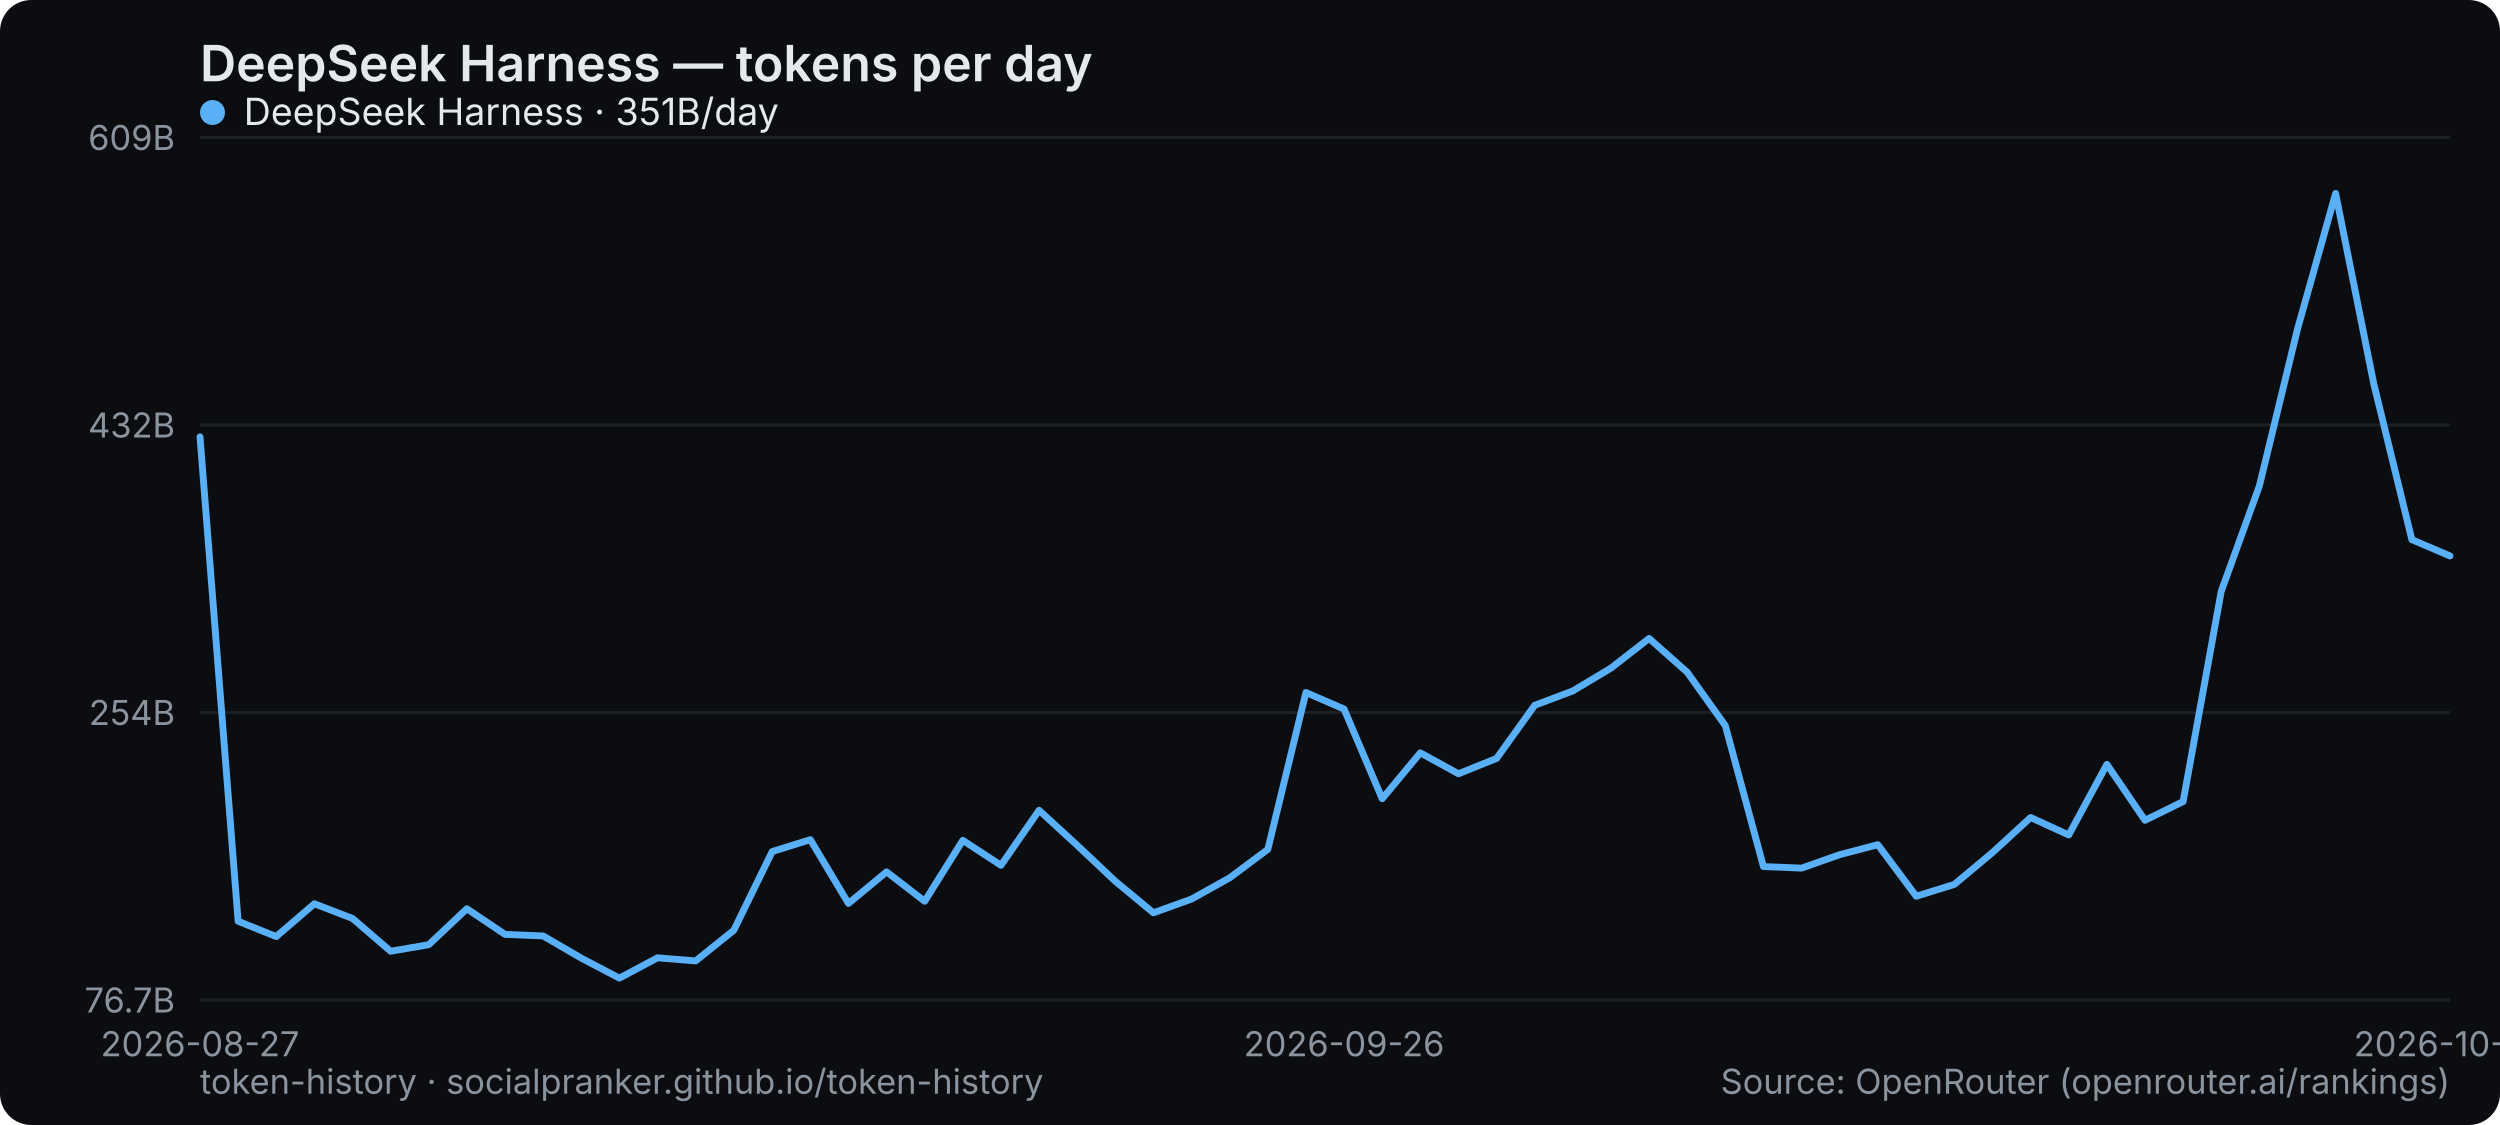
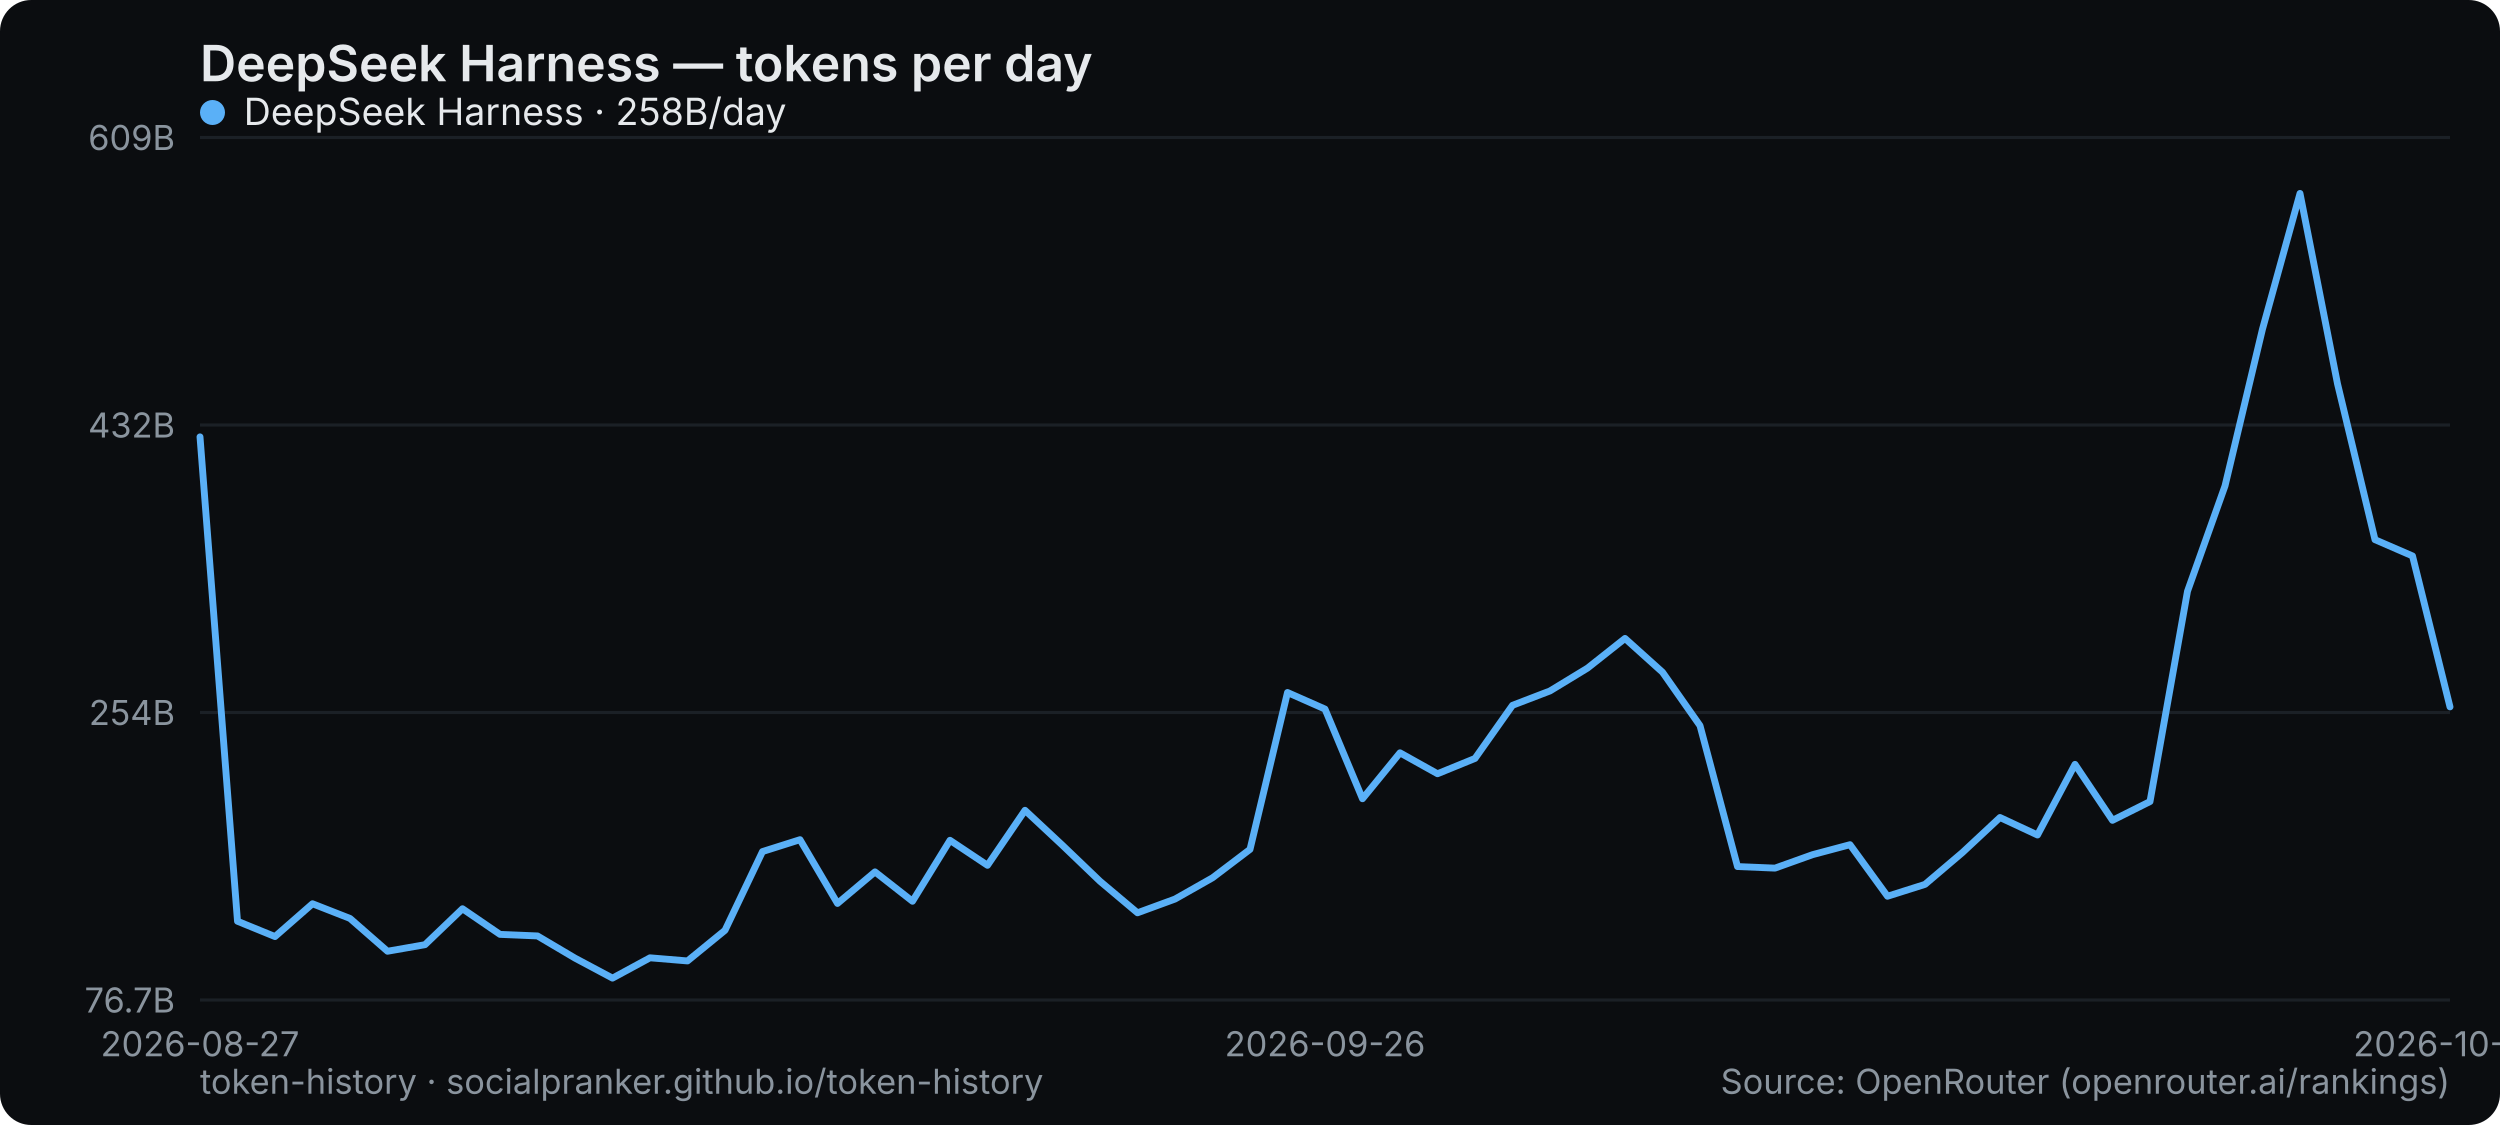
<svg xmlns="http://www.w3.org/2000/svg" width="800" height="360" viewBox="0 0 800 360" role="img" aria-label="DeepSeek Harness — tokens per day">
  <rect width="800" height="360" rx="10" fill="#0b0d10" />
  <text x="64" y="26" font-family="system-ui,-apple-system,Segoe UI,sans-serif" font-size="16" font-weight="600" fill="#e6e9ec">DeepSeek Harness — tokens per day</text>
  <line x1="64" y1="320" x2="784" y2="320" stroke="#1b2026" stroke-width="1" />
  <text x="56" y="324" text-anchor="end" font-family="system-ui,-apple-system,Segoe UI,sans-serif" font-size="11" fill="#8a949e">76.7B</text>
  <line x1="64" y1="228" x2="784" y2="228" stroke="#1b2026" stroke-width="1" />
  <text x="56" y="232" text-anchor="end" font-family="system-ui,-apple-system,Segoe UI,sans-serif" font-size="11" fill="#8a949e">254B</text>
  <line x1="64" y1="136" x2="784" y2="136" stroke="#1b2026" stroke-width="1" />
  <text x="56" y="140" text-anchor="end" font-family="system-ui,-apple-system,Segoe UI,sans-serif" font-size="11" fill="#8a949e">432B</text>
  <line x1="64" y1="44" x2="784" y2="44" stroke="#1b2026" stroke-width="1" />
  <text x="56" y="48" text-anchor="end" font-family="system-ui,-apple-system,Segoe UI,sans-serif" font-size="11" fill="#8a949e">609B</text>
  <text x="64" y="338" text-anchor="middle" font-family="system-ui,-apple-system,Segoe UI,sans-serif" font-size="11" fill="#8a949e">2026-08-27</text>
-   <text x="430.102" y="338" text-anchor="middle" font-family="system-ui,-apple-system,Segoe UI,sans-serif" font-size="11" fill="#8a949e">2026-09-26</text>
-   <text x="784" y="338" text-anchor="middle" font-family="system-ui,-apple-system,Segoe UI,sans-serif" font-size="11" fill="#8a949e">2026-10-25</text>
-   <polyline points="64.0,139.8 76.2,294.8 88.4,299.7 100.6,289.2 112.8,293.9 125.0,304.4 137.2,302.3 149.4,290.8 161.6,299.0 173.8,299.5 186.0,306.6 198.2,313.0 210.4,306.5 222.6,307.5 234.8,297.7 247.1,272.5 259.3,268.7 271.5,289.1 283.7,279.0 295.9,288.4 308.1,268.9 320.3,276.9 332.5,259.3 344.7,270.5 356.9,282.0 369.1,292.1 381.3,287.7 393.5,280.9 405.7,271.8 417.9,221.6 430.1,226.9 442.3,255.6 454.5,240.9 466.7,247.6 478.9,242.7 491.1,225.7 503.3,221.1 515.5,213.8 527.7,204.3 539.9,215.1 552.1,232.2 564.3,277.3 576.5,277.8 588.7,273.5 600.9,270.3 613.2,286.8 625.4,283.0 637.6,272.8 649.8,261.6 662.0,267.2 674.2,244.6 686.4,262.5 698.6,256.5 710.8,189.2 723.0,155.5 735.2,105.3 747.4,61.9 759.6,122.8 771.8,172.7 784.0,177.9" fill="none" stroke="#5ab0f7" stroke-width="2.2" stroke-linejoin="round" stroke-linecap="round" />
+   <text x="424" y="338" text-anchor="middle" font-family="system-ui,-apple-system,Segoe UI,sans-serif" font-size="11" fill="#8a949e">2026-09-26</text>
+   <text x="784" y="338" text-anchor="middle" font-family="system-ui,-apple-system,Segoe UI,sans-serif" font-size="11" fill="#8a949e">2026-10-26</text>
+   <polyline points="64.0,139.8 76.0,294.8 88.0,299.7 100.0,289.2 112.0,293.9 124.0,304.4 136.0,302.3 148.0,290.8 160.0,299.0 172.0,299.5 184.0,306.6 196.0,313.0 208.0,306.5 220.0,307.5 232.0,297.7 244.0,272.5 256.0,268.7 268.0,289.1 280.0,279.0 292.0,288.4 304.0,268.9 316.0,276.9 328.0,259.3 340.0,270.5 352.0,282.0 364.0,292.1 376.0,287.7 388.0,280.9 400.0,271.8 412.0,221.6 424.0,226.9 436.0,255.6 448.0,240.9 460.0,247.6 472.0,242.7 484.0,225.7 496.0,221.1 508.0,213.8 520.0,204.3 532.0,215.1 544.0,232.2 556.0,277.3 568.0,277.8 580.0,273.5 592.0,270.3 604.0,286.8 616.0,283.0 628.0,272.8 640.0,261.6 652.0,267.2 664.0,244.6 676.0,262.5 688.0,256.5 700.0,189.2 712.0,155.5 724.0,105.3 736.0,61.9 748.0,122.8 760.0,172.7 772.0,177.9 784.0,226.2" fill="none" stroke="#5ab0f7" stroke-width="2.2" stroke-linejoin="round" stroke-linecap="round" />
  <g font-family="system-ui,-apple-system,Segoe UI,sans-serif" font-size="12">
    <circle cx="68" cy="36" r="4" fill="#5ab0f7" />
-     <text x="78" y="40" fill="#e6e9ec">DeepSeek Harness · 351B/day</text>
+     <text x="78" y="40" fill="#e6e9ec">DeepSeek Harness · 258B/day</text>
  </g>
  <text x="64" y="350" font-family="system-ui,-apple-system,Segoe UI,sans-serif" font-size="11" fill="#8a949e">token-history · socialpranker.github.io/token-history</text>
  <text x="784" y="350" text-anchor="end" font-family="system-ui,-apple-system,Segoe UI,sans-serif" font-size="11" fill="#8a949e">Source: OpenRouter (openrouter.ai/rankings)</text>
</svg>
